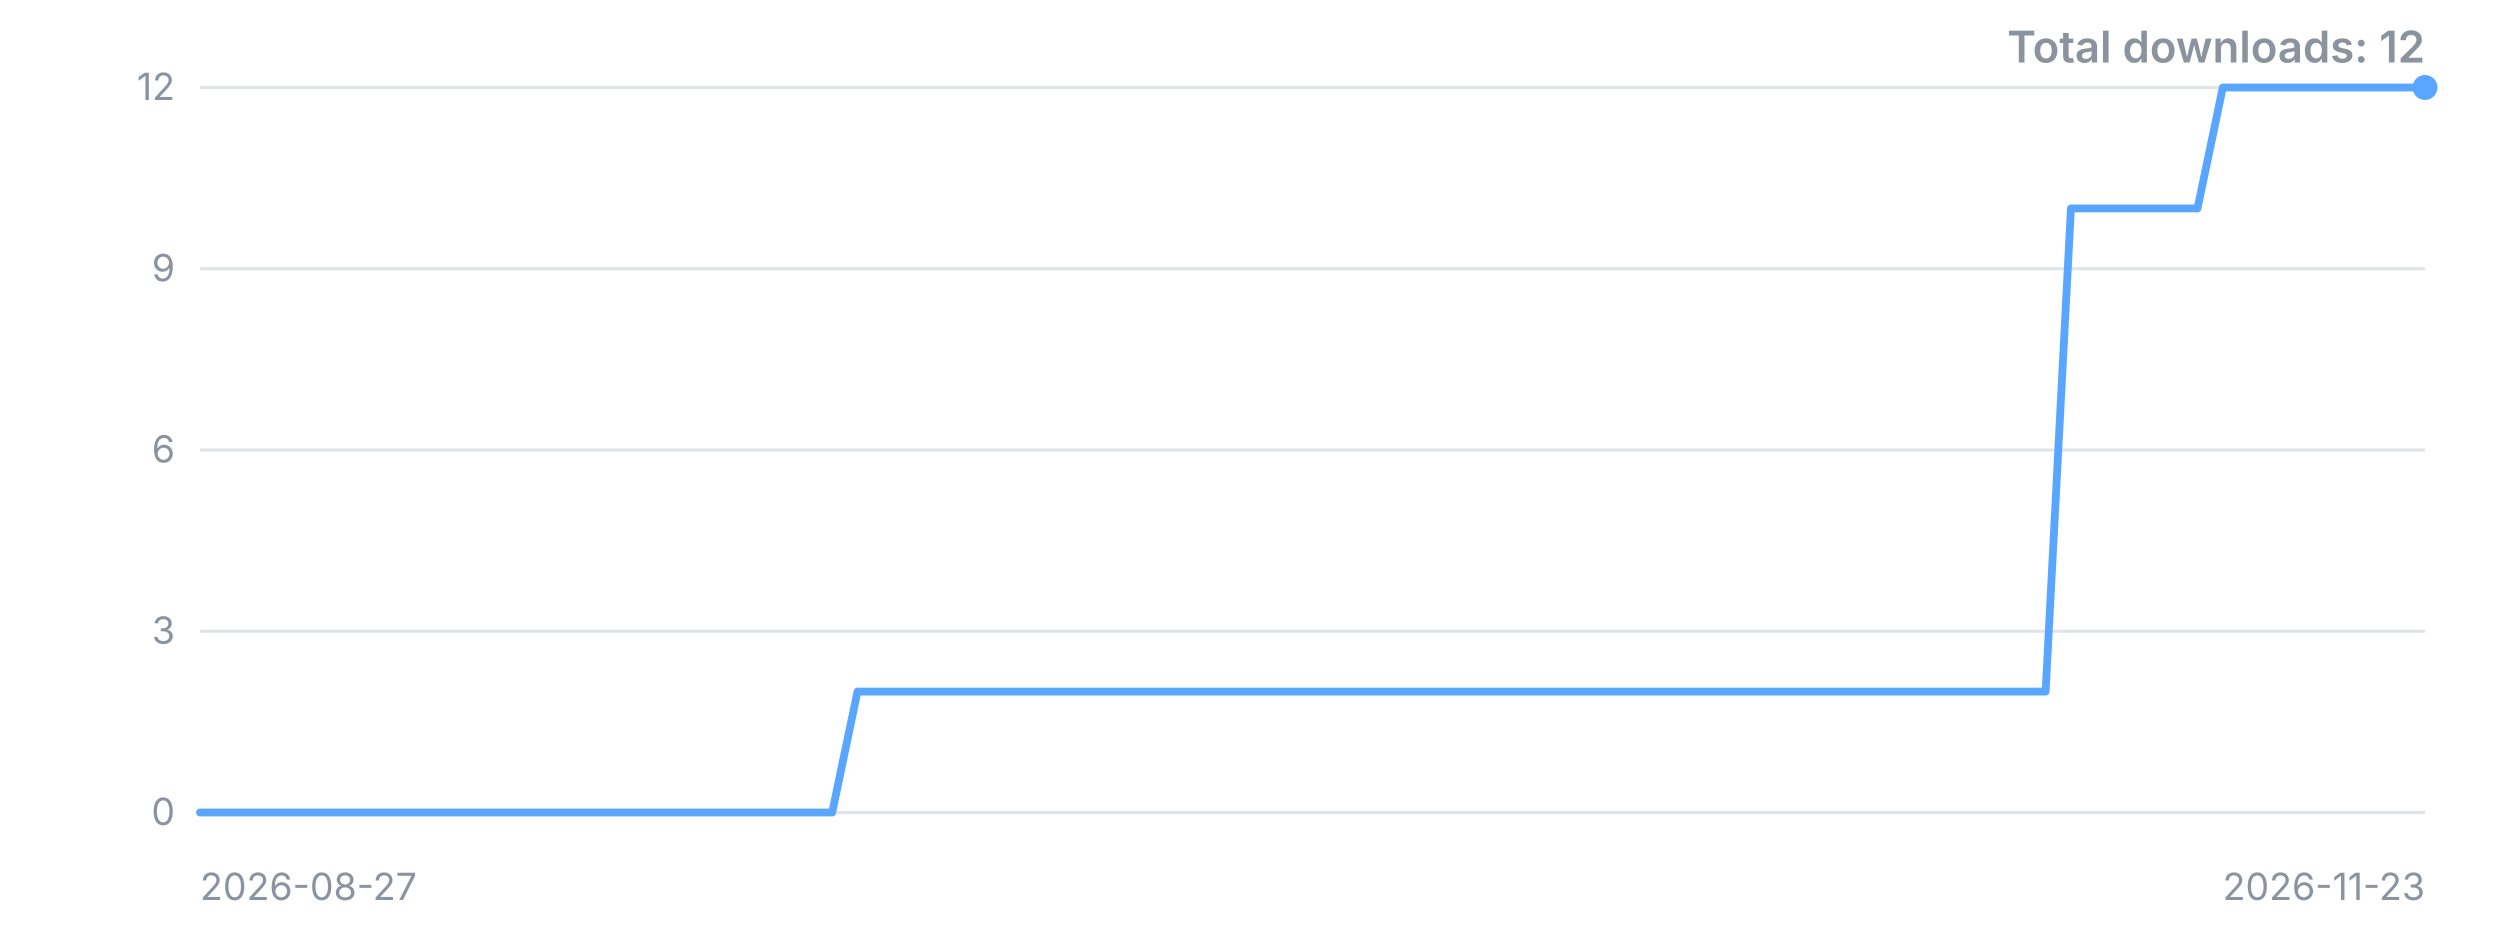
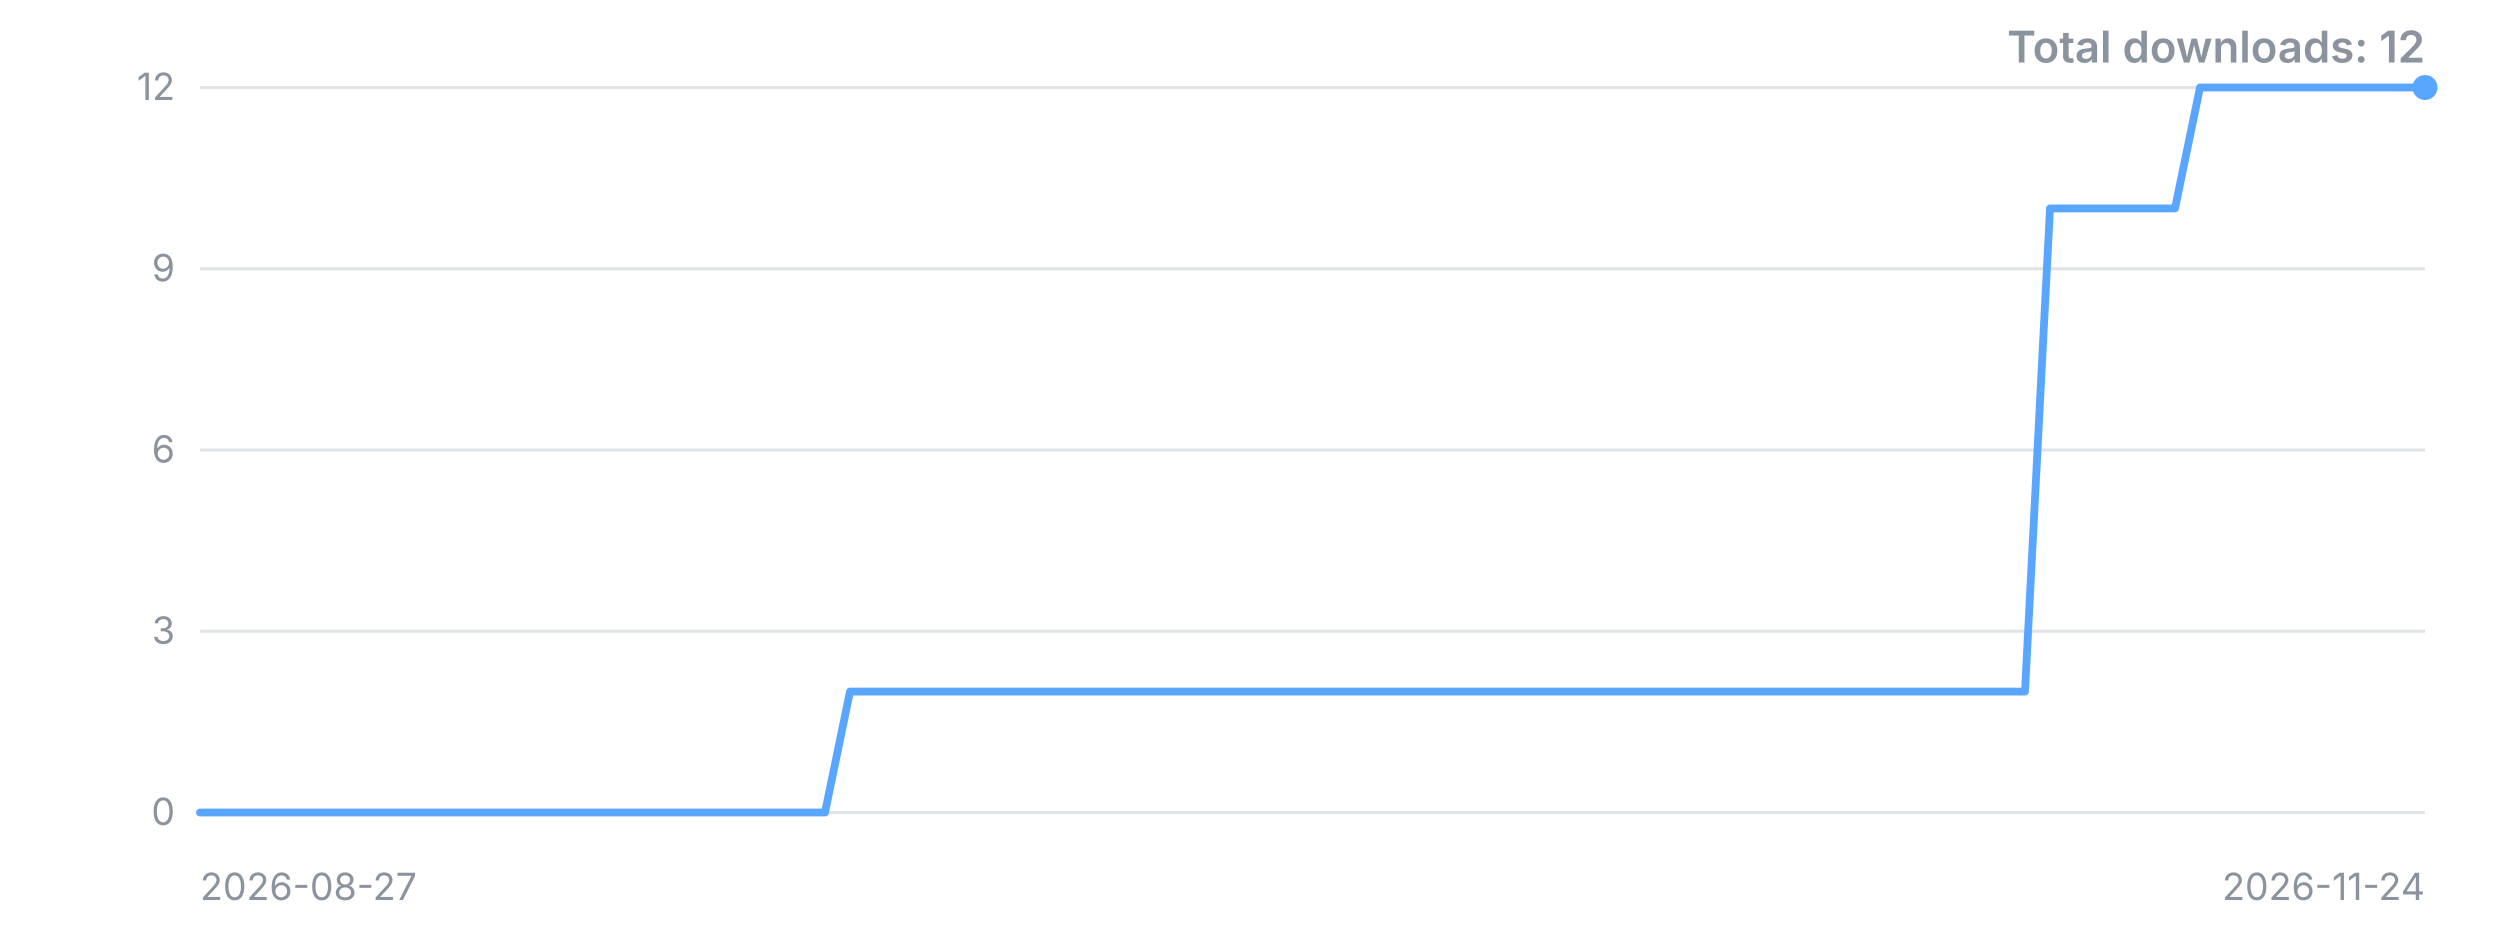
<svg xmlns="http://www.w3.org/2000/svg" width="800" height="300" viewBox="0 0 800 300" role="img" aria-label="Downloads over time">
  <style>.t{font:12px -apple-system,'Segoe UI',sans-serif;fill:#8b949e}.title{font:600 14px -apple-system,'Segoe UI',sans-serif;fill:#8b949e}</style>
  <line x1="64" y1="260.0" x2="776" y2="260.0" stroke="#8b949e" stroke-opacity="0.25" />
  <text x="56" y="260.0" dy="4" text-anchor="end" class="t">0</text>
  <line x1="64" y1="202.0" x2="776" y2="202.0" stroke="#8b949e" stroke-opacity="0.25" />
  <text x="56" y="202.0" dy="4" text-anchor="end" class="t">3</text>
  <line x1="64" y1="144.0" x2="776" y2="144.0" stroke="#8b949e" stroke-opacity="0.25" />
  <text x="56" y="144.0" dy="4" text-anchor="end" class="t">6</text>
  <line x1="64" y1="86.0" x2="776" y2="86.0" stroke="#8b949e" stroke-opacity="0.25" />
  <text x="56" y="86.0" dy="4" text-anchor="end" class="t">9</text>
  <line x1="64" y1="28.0" x2="776" y2="28.0" stroke="#8b949e" stroke-opacity="0.25" />
  <text x="56" y="28.0" dy="4" text-anchor="end" class="t">12</text>
-   <polyline points="64.0,260.0 72.1,260.0 80.2,260.0 88.3,260.0 96.4,260.0 104.5,260.0 112.5,260.0 120.6,260.0 128.7,260.0 136.8,260.0 144.9,260.0 153.0,260.0 161.1,260.0 169.2,260.0 177.3,260.0 185.4,260.0 193.5,260.0 201.5,260.0 209.6,260.0 217.7,260.0 225.8,260.0 233.9,260.0 242.0,260.0 250.1,260.0 258.2,260.0 266.3,260.0 274.4,221.3 282.5,221.3 290.5,221.3 298.6,221.3 306.7,221.3 314.8,221.3 322.9,221.3 331.0,221.3 339.1,221.3 347.2,221.3 355.3,221.3 363.4,221.3 371.5,221.3 379.5,221.3 387.6,221.3 395.7,221.3 403.8,221.3 411.9,221.3 420.0,221.3 428.1,221.3 436.2,221.3 444.3,221.3 452.4,221.3 460.5,221.3 468.5,221.3 476.6,221.3 484.7,221.3 492.8,221.3 500.9,221.3 509.0,221.3 517.1,221.3 525.2,221.3 533.3,221.3 541.4,221.3 549.5,221.3 557.5,221.3 565.6,221.3 573.7,221.3 581.8,221.3 589.9,221.3 598.0,221.3 606.1,221.3 614.2,221.3 622.3,221.3 630.4,221.3 638.5,221.3 646.5,221.3 654.6,221.3 662.7,66.7 670.8,66.7 678.9,66.7 687.0,66.7 695.1,66.7 703.2,66.7 711.3,28.0 719.4,28.0 727.5,28.0 735.5,28.0 743.6,28.0 751.7,28.0 759.8,28.0 767.9,28.0 776.0,28.0" fill="none" stroke="#58a6ff" stroke-width="2.5" stroke-linejoin="round" stroke-linecap="round" />
+   <polyline points="64.0,260.0 72.0,260.0 80.0,260.0 88.0,260.0 96.0,260.0 104.0,260.0 112.0,260.0 120.0,260.0 128.0,260.0 136.0,260.0 144.0,260.0 152.0,260.0 160.0,260.0 168.0,260.0 176.0,260.0 184.0,260.0 192.0,260.0 200.0,260.0 208.0,260.0 216.0,260.0 224.0,260.0 232.0,260.0 240.0,260.0 248.0,260.0 256.0,260.0 264.0,260.0 272.0,221.3 280.0,221.3 288.0,221.3 296.0,221.3 304.0,221.3 312.0,221.3 320.0,221.3 328.0,221.3 336.0,221.3 344.0,221.3 352.0,221.3 360.0,221.3 368.0,221.3 376.0,221.3 384.0,221.3 392.0,221.3 400.0,221.3 408.0,221.3 416.0,221.3 424.0,221.3 432.0,221.3 440.0,221.3 448.0,221.3 456.0,221.3 464.0,221.3 472.0,221.3 480.0,221.3 488.0,221.3 496.0,221.3 504.0,221.3 512.0,221.3 520.0,221.3 528.0,221.3 536.0,221.3 544.0,221.3 552.0,221.3 560.0,221.3 568.0,221.3 576.0,221.3 584.0,221.3 592.0,221.3 600.0,221.3 608.0,221.3 616.0,221.3 624.0,221.3 632.0,221.3 640.0,221.3 648.0,221.3 656.0,66.7 664.0,66.7 672.0,66.7 680.0,66.7 688.0,66.7 696.0,66.7 704.0,28.0 712.0,28.0 720.0,28.0 728.0,28.0 736.0,28.0 744.0,28.0 752.0,28.0 760.0,28.0 768.0,28.0 776.0,28.0" fill="none" stroke="#58a6ff" stroke-width="2.5" stroke-linejoin="round" stroke-linecap="round" />
  <circle cx="776.0" cy="28.0" r="4" fill="#58a6ff" />
  <text x="64" y="288" class="t">2026-08-27</text>
-   <text x="776" y="288" text-anchor="end" class="t">2026-11-23</text>
+   <text x="776" y="288" text-anchor="end" class="t">2026-11-24</text>
  <text x="776" y="20" text-anchor="end" class="title">Total downloads: 12</text>
</svg>
